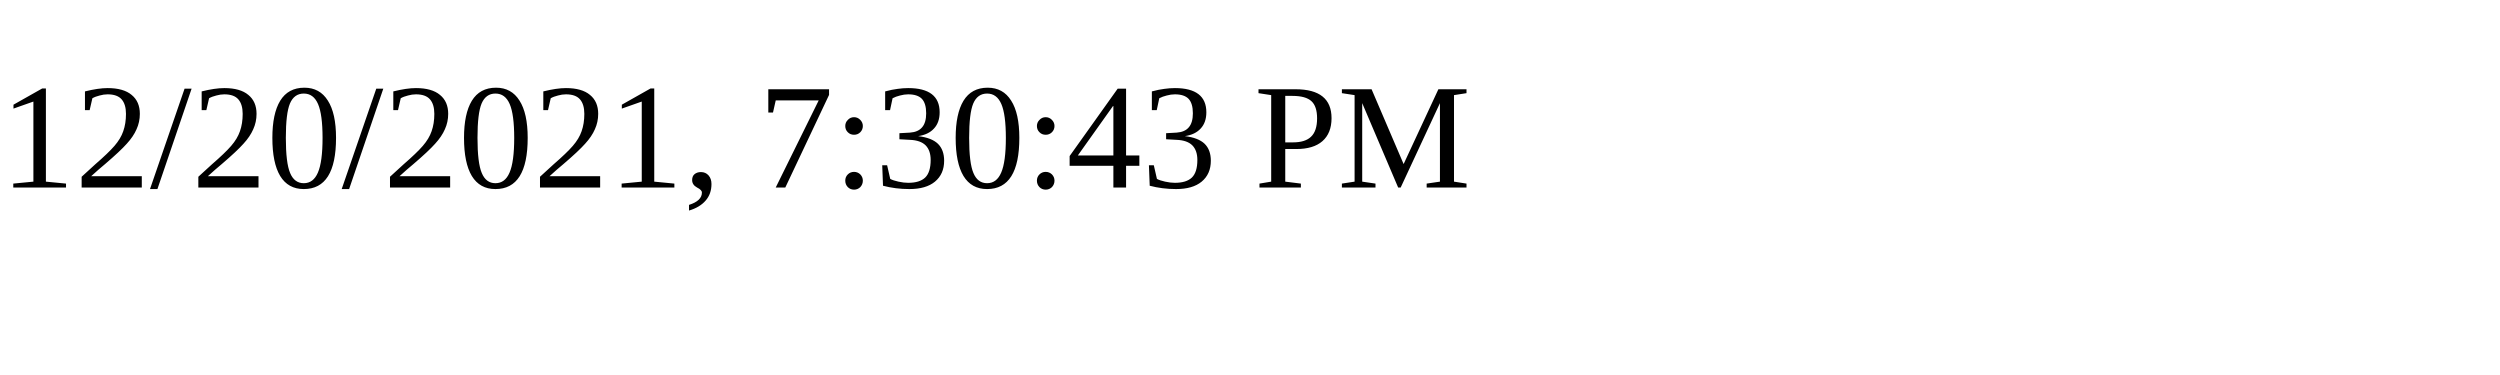
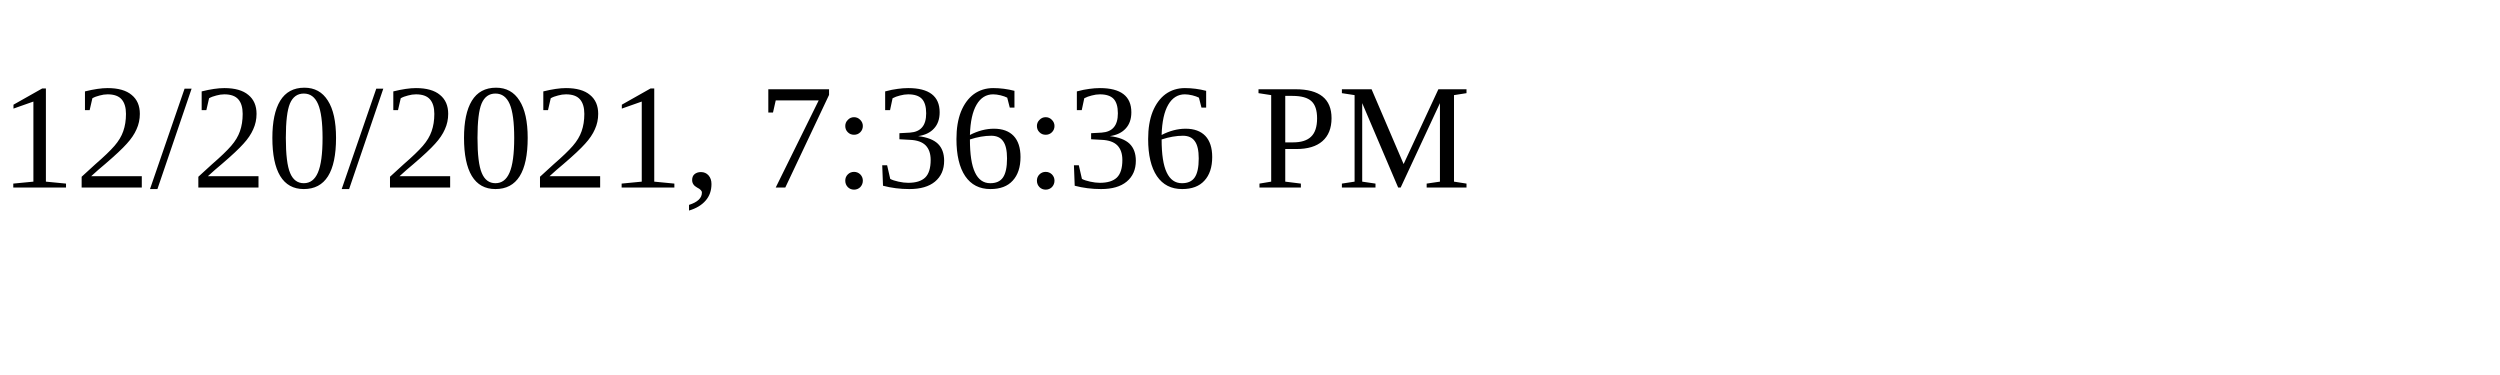
<svg xmlns="http://www.w3.org/2000/svg" height="30" width="200">
-   <text x="0" y="15">12/20/2021, 7:30:43 PM</text>
+   <text x="0" y="15">12/20/2021, 7:36:36 PM</text>
</svg>
